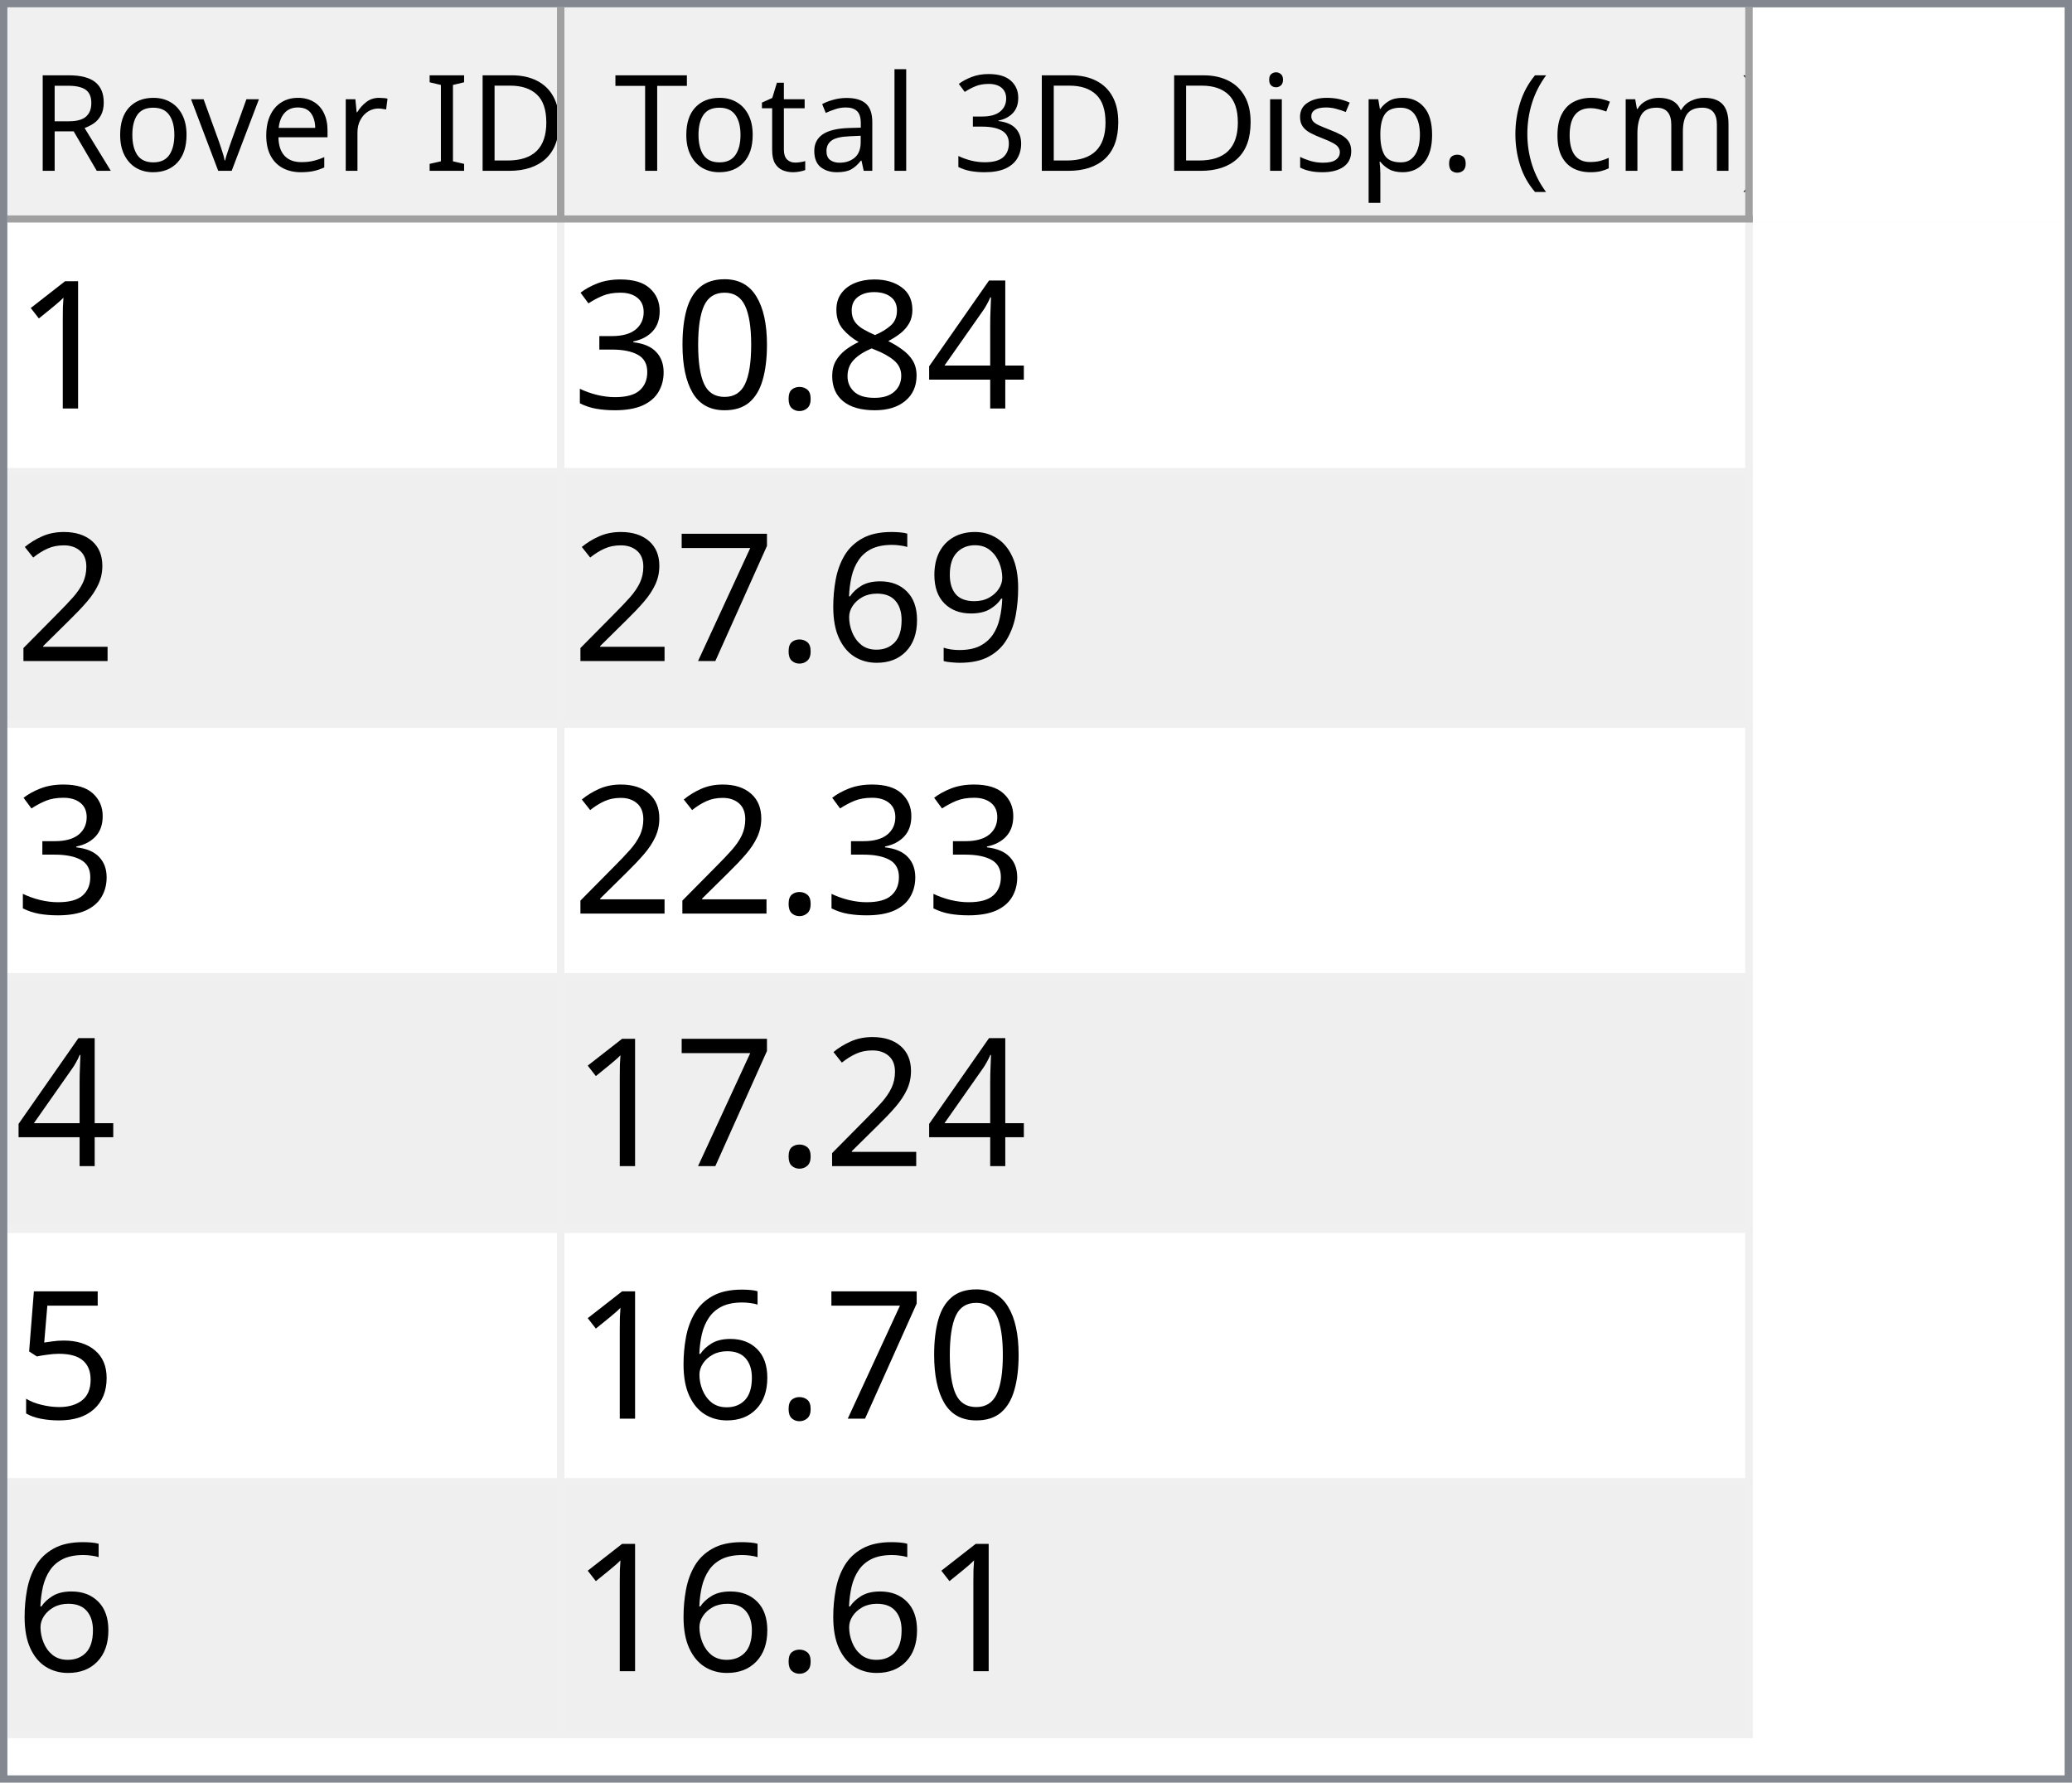
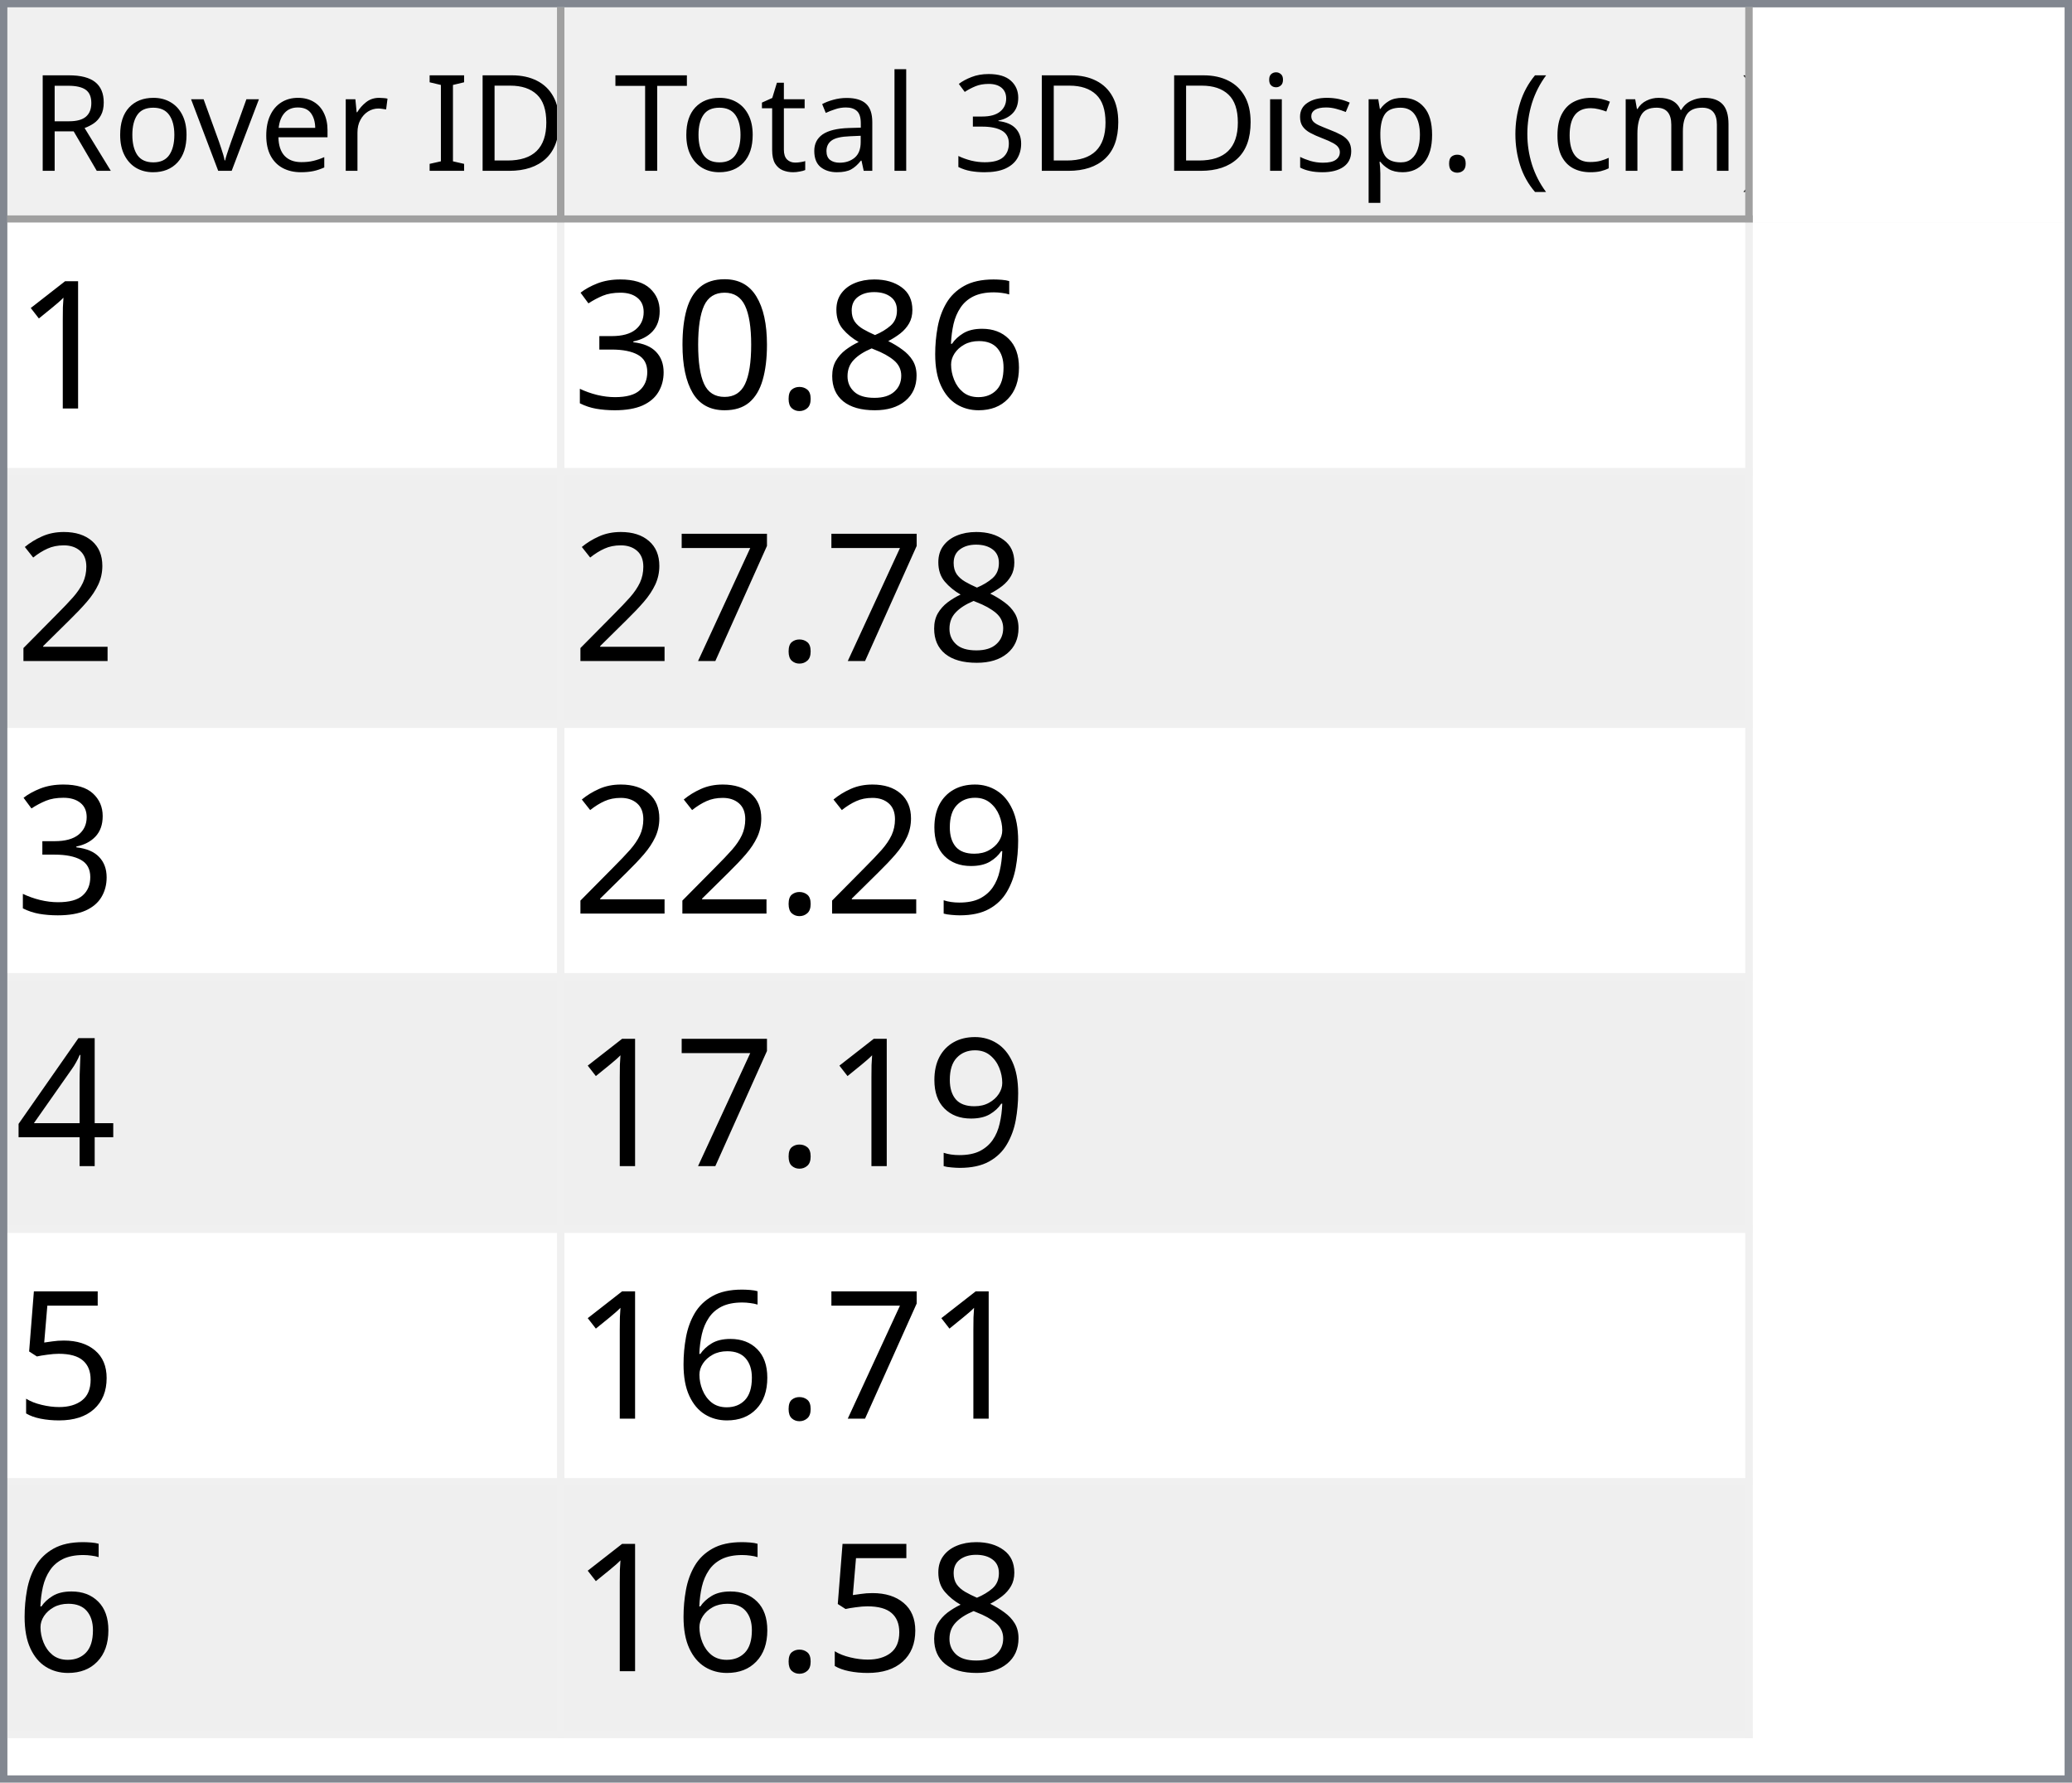
<svg xmlns="http://www.w3.org/2000/svg" style="fill-opacity:1; color-rendering:auto; color-interpolation:auto; text-rendering:auto; stroke:black; stroke-linecap:square; stroke-miterlimit:10; shape-rendering:auto; stroke-opacity:1; fill:black; stroke-dasharray:none; font-weight:normal; stroke-width:1; font-family:'Dialog'; font-style:normal; stroke-linejoin:miter; font-size:12px; stroke-dashoffset:0; image-rendering:auto;" width="279" height="240">
  <defs id="genericDefs" />
  <g>
    <defs id="defs1">
      <clipPath clipPathUnits="userSpaceOnUse" id="clipPath1">
        <path d="M0 0 L279 0 L279 240 L0 240 L0 0 Z" />
      </clipPath>
      <clipPath clipPathUnits="userSpaceOnUse" id="clipPath2">
        <path d="M0 0 L0 240 L279 240 L279 0 Z" />
      </clipPath>
      <clipPath clipPathUnits="userSpaceOnUse" id="clipPath3">
        <path d="M0 0 L0 29 L277 29 L277 0 Z" />
      </clipPath>
      <clipPath clipPathUnits="userSpaceOnUse" id="clipPath4">
        <path d="M0 0 L0 29 L75 29 L75 0 Z" />
      </clipPath>
      <clipPath clipPathUnits="userSpaceOnUse" id="clipPath5">
        <path d="M1 1 L1 28 L74 28 L74 1 Z" />
      </clipPath>
      <clipPath clipPathUnits="userSpaceOnUse" id="clipPath6">
        <path d="M0 0 L0 27 L73 27 L73 0 Z" />
      </clipPath>
      <clipPath clipPathUnits="userSpaceOnUse" id="clipPath7">
        <path d="M-0.5 -0.5 L-0.5 28.5 L74.5 28.5 L74.5 -0.5 Z" />
      </clipPath>
      <clipPath clipPathUnits="userSpaceOnUse" id="clipPath8">
        <path d="M0 0 L0 29 L160 29 L160 0 Z" />
      </clipPath>
      <clipPath clipPathUnits="userSpaceOnUse" id="clipPath9">
        <path d="M1 1 L1 28 L159 28 L159 1 Z" />
      </clipPath>
      <clipPath clipPathUnits="userSpaceOnUse" id="clipPath10">
        <path d="M0 0 L0 27 L158 27 L158 0 Z" />
      </clipPath>
      <clipPath clipPathUnits="userSpaceOnUse" id="clipPath11">
        <path d="M-0.5 -0.5 L-0.5 28.5 L159.5 28.5 L159.5 -0.5 Z" />
      </clipPath>
      <clipPath clipPathUnits="userSpaceOnUse" id="clipPath12">
        <path d="M0 0 L0 209 L277 209 L277 0 Z" />
      </clipPath>
      <clipPath clipPathUnits="userSpaceOnUse" id="clipPath13">
        <path d="M0 0 L0 204 L235 204 L235 0 Z" />
      </clipPath>
      <clipPath clipPathUnits="userSpaceOnUse" id="clipPath14">
        <path d="M-0.5 -0.5 L-0.5 203.5 L234.5 203.5 L234.5 -0.5 Z" />
      </clipPath>
      <clipPath clipPathUnits="userSpaceOnUse" id="clipPath15">
        <path d="M0 0 L0 33 L74 33 L74 0 Z" />
      </clipPath>
      <clipPath clipPathUnits="userSpaceOnUse" id="clipPath16">
        <path d="M0 0 L0 33 L159 33 L159 0 Z" />
      </clipPath>
      <font horiz-adv-x="64.551" id="font1">
        <font-face ascent="107.91" descent="25.098" units-per-em="100" style="font-style:normal; font-family:Segoe UI; font-weight:normal;" />
        <missing-glyph horiz-adv-x="64.551" d="M8.109 0 L8.109 68.266 L56.453 68.266 L56.453 0 L8.109 0 ZM15.328 7.234 L49.219 7.234 L49.219 61.031 L15.328 61.031 L15.328 7.234 Z" />
        <glyph unicode="D" horiz-adv-x="70.117" d="M9.188 0 L9.188 70.016 L28.516 70.016 Q65.531 70.016 65.531 35.891 Q65.531 19.672 55.25 9.836 Q44.969 0 27.734 0 L9.188 0 ZM17.391 62.594 L17.391 7.422 L27.828 7.422 Q41.609 7.422 49.273 14.797 Q56.938 22.172 56.938 35.688 Q56.938 62.594 28.328 62.594 L17.391 62.594 Z" />
        <glyph unicode="I" horiz-adv-x="26.611" d="M17.391 0 L9.188 0 L9.188 70.016 L17.391 70.016 L17.391 0 Z" />
        <glyph unicode=" " horiz-adv-x="27.393" d="" />
        <glyph unicode="r" horiz-adv-x="34.766" d="M34.188 41.891 Q32.078 43.5 28.125 43.5 Q23 43.5 19.555 38.672 Q16.109 33.844 16.109 25.484 L16.109 0 L8.109 0 L8.109 50 L16.109 50 L16.109 39.703 L16.312 39.703 Q18.016 44.969 21.531 47.922 Q25.047 50.875 29.391 50.875 Q32.516 50.875 34.188 50.203 L34.188 41.891 Z" />
        <glyph unicode="e" horiz-adv-x="52.295" d="M48.297 23 L12.984 23 Q13.188 14.656 17.484 10.109 Q21.781 5.562 29.297 5.562 Q37.75 5.562 44.828 11.141 L44.828 3.609 Q38.234 -1.172 27.391 -1.172 Q16.797 -1.172 10.742 5.641 Q4.688 12.453 4.688 24.812 Q4.688 36.469 11.305 43.82 Q17.922 51.172 27.734 51.172 Q37.547 51.172 42.922 44.828 Q48.297 38.484 48.297 27.203 L48.297 23 ZM40.094 29.781 Q40.047 36.719 36.75 40.578 Q33.453 44.438 27.594 44.438 Q21.922 44.438 17.969 40.383 Q14.016 36.328 13.094 29.781 L40.094 29.781 Z" />
        <glyph unicode="v" horiz-adv-x="47.9" d="M47.406 50 L27.484 0 L19.625 0 L0.688 50 L9.469 50 L22.172 13.672 Q23.578 9.672 23.922 6.688 L24.125 6.688 Q24.609 10.453 25.688 13.484 L38.969 50 L47.406 50 Z" />
        <glyph unicode="o" horiz-adv-x="58.594" d="M29 -1.172 Q17.922 -1.172 11.305 5.836 Q4.688 12.844 4.688 24.422 Q4.688 37.016 11.57 44.094 Q18.453 51.172 30.172 51.172 Q41.359 51.172 47.633 44.289 Q53.906 37.406 53.906 25.203 Q53.906 13.234 47.141 6.031 Q40.375 -1.172 29 -1.172 ZM29.594 44.438 Q21.875 44.438 17.383 39.188 Q12.891 33.938 12.891 24.703 Q12.891 15.828 17.43 10.695 Q21.969 5.562 29.594 5.562 Q37.359 5.562 41.531 10.594 Q45.703 15.625 45.703 24.906 Q45.703 34.281 41.531 39.359 Q37.359 44.438 29.594 44.438 Z" />
        <glyph unicode="R" horiz-adv-x="59.814" d="M59.375 0 L49.609 0 L37.891 19.625 Q36.281 22.359 34.766 24.289 Q33.25 26.219 31.664 27.438 Q30.078 28.656 28.25 29.219 Q26.422 29.781 24.125 29.781 L17.391 29.781 L17.391 0 L9.188 0 L9.188 70.016 L30.078 70.016 Q34.672 70.016 38.555 68.867 Q42.438 67.719 45.289 65.375 Q48.141 63.031 49.758 59.547 Q51.375 56.062 51.375 51.375 Q51.375 47.703 50.273 44.656 Q49.172 41.609 47.148 39.211 Q45.125 36.812 42.266 35.133 Q39.406 33.453 35.844 32.516 L35.844 32.328 Q37.594 31.547 38.891 30.547 Q40.188 29.547 41.359 28.18 Q42.531 26.812 43.68 25.078 Q44.828 23.344 46.234 21.047 L59.375 0 ZM17.391 62.594 L17.391 37.203 L28.516 37.203 Q31.594 37.203 34.203 38.133 Q36.812 39.062 38.719 40.797 Q40.625 42.531 41.703 45.047 Q42.781 47.562 42.781 50.688 Q42.781 56.297 39.141 59.445 Q35.5 62.594 28.609 62.594 L17.391 62.594 Z" />
        <glyph unicode=")" horiz-adv-x="30.176" d="M8.297 -15.922 L1.172 -15.922 Q16.406 2.344 16.406 26.812 Q16.406 51.469 1.078 70.016 L8.297 70.016 Q23.531 52.156 23.531 26.703 Q23.531 1.375 8.297 -15.922 Z" />
        <glyph unicode="m" horiz-adv-x="86.133" d="M79.109 0 L71.094 0 L71.094 28.719 Q71.094 37.016 68.531 40.727 Q65.969 44.438 59.906 44.438 Q54.781 44.438 51.195 39.75 Q47.609 35.062 47.609 28.516 L47.609 0 L39.594 0 L39.594 29.688 Q39.594 44.438 28.219 44.438 Q22.953 44.438 19.531 40.016 Q16.109 35.594 16.109 28.516 L16.109 0 L8.109 0 L8.109 50 L16.109 50 L16.109 42.094 L16.312 42.094 Q21.625 51.172 31.844 51.172 Q36.969 51.172 40.773 48.312 Q44.578 45.453 46 40.828 Q51.562 51.172 62.594 51.172 Q79.109 51.172 79.109 30.812 L79.109 0 Z" />
        <glyph unicode="c" horiz-adv-x="46.191" d="M42.188 2.297 Q36.422 -1.172 28.516 -1.172 Q17.828 -1.172 11.258 5.789 Q4.688 12.75 4.688 23.828 Q4.688 36.188 11.766 43.68 Q18.844 51.172 30.672 51.172 Q37.25 51.172 42.281 48.734 L42.281 40.531 Q36.719 44.438 30.375 44.438 Q22.703 44.438 17.797 38.945 Q12.891 33.453 12.891 24.516 Q12.891 15.719 17.508 10.641 Q22.125 5.562 29.891 5.562 Q36.422 5.562 42.188 9.906 L42.188 2.297 Z" />
        <glyph unicode="(" horiz-adv-x="30.176" d="M29.109 -15.922 L21.969 -15.922 Q6.844 1.375 6.844 26.703 Q6.844 52.156 21.969 70.016 L29.203 70.016 Q13.875 51.469 13.875 26.812 Q13.875 2.344 29.109 -15.922 Z" />
        <glyph unicode="." horiz-adv-x="21.68" d="M10.891 -1.078 Q8.641 -1.078 7.055 0.539 Q5.469 2.156 5.469 4.391 Q5.469 6.641 7.055 8.273 Q8.641 9.906 10.891 9.906 Q13.188 9.906 14.797 8.273 Q16.406 6.641 16.406 4.391 Q16.406 2.156 14.797 0.539 Q13.188 -1.078 10.891 -1.078 Z" />
        <glyph unicode="p" horiz-adv-x="58.789" d="M16.312 7.234 L16.109 7.234 L16.109 -23 L8.109 -23 L8.109 50 L16.109 50 L16.109 41.219 L16.312 41.219 Q22.219 51.172 33.594 51.172 Q43.266 51.172 48.688 44.461 Q54.109 37.75 54.109 26.469 Q54.109 13.922 48 6.375 Q41.891 -1.172 31.297 -1.172 Q21.578 -1.172 16.312 7.234 ZM16.109 27.391 L16.109 20.406 Q16.109 14.203 20.141 9.883 Q24.172 5.562 30.375 5.562 Q37.641 5.562 41.773 11.133 Q45.906 16.703 45.906 26.609 Q45.906 34.969 42.047 39.703 Q38.188 44.438 31.594 44.438 Q24.609 44.438 20.359 39.578 Q16.109 34.719 16.109 27.391 Z" />
        <glyph unicode="s" horiz-adv-x="42.432" d="M5.078 1.812 L5.078 10.406 Q11.625 5.562 19.484 5.562 Q30.031 5.562 30.031 12.594 Q30.031 14.594 29.125 15.992 Q28.219 17.391 26.68 18.461 Q25.141 19.531 23.07 20.383 Q21 21.234 18.609 22.172 Q15.281 23.484 12.766 24.828 Q10.25 26.172 8.57 27.859 Q6.891 29.547 6.031 31.695 Q5.172 33.844 5.172 36.719 Q5.172 40.234 6.789 42.945 Q8.406 45.656 11.086 47.484 Q13.766 49.312 17.211 50.242 Q20.656 51.172 24.312 51.172 Q30.812 51.172 35.938 48.922 L35.938 40.828 Q30.422 44.438 23.25 44.438 Q21 44.438 19.195 43.922 Q17.391 43.406 16.094 42.477 Q14.797 41.547 14.086 40.258 Q13.375 38.969 13.375 37.406 Q13.375 35.453 14.086 34.133 Q14.797 32.812 16.164 31.789 Q17.531 30.766 19.484 29.938 Q21.438 29.109 23.922 28.125 Q27.25 26.859 29.883 25.516 Q32.516 24.172 34.375 22.484 Q36.234 20.797 37.234 18.602 Q38.234 16.406 38.234 13.375 Q38.234 9.672 36.602 6.938 Q34.969 4.203 32.234 2.398 Q29.5 0.594 25.93 -0.289 Q22.359 -1.172 18.453 -1.172 Q10.75 -1.172 5.078 1.812 Z" />
        <glyph unicode="i" horiz-adv-x="24.219" d="M12.203 62.703 Q10.062 62.703 8.547 64.164 Q7.031 65.625 7.031 67.875 Q7.031 70.125 8.547 71.609 Q10.062 73.094 12.203 73.094 Q14.406 73.094 15.945 71.609 Q17.484 70.125 17.484 67.875 Q17.484 65.719 15.945 64.211 Q14.406 62.703 12.203 62.703 ZM16.109 0 L8.109 0 L8.109 50 L16.109 50 L16.109 0 Z" />
        <glyph unicode="3" horiz-adv-x="53.906" d="M46.531 19.828 Q46.531 15.094 44.75 11.211 Q42.969 7.328 39.719 4.57 Q36.469 1.812 31.93 0.297 Q27.391 -1.219 21.922 -1.219 Q11.922 -1.219 6 2.594 L6 11.188 Q13.094 5.609 22.219 5.609 Q25.875 5.609 28.828 6.539 Q31.781 7.469 33.906 9.227 Q36.031 10.984 37.18 13.477 Q38.328 15.969 38.328 19.094 Q38.328 32.812 18.797 32.812 L12.984 32.812 L12.984 39.594 L18.5 39.594 Q35.797 39.594 35.797 52.484 Q35.797 64.406 22.609 64.406 Q15.188 64.406 8.688 59.422 L8.688 67.188 Q15.375 71.188 24.609 71.188 Q29 71.188 32.57 69.969 Q36.141 68.75 38.68 66.555 Q41.219 64.359 42.609 61.281 Q44 58.203 44 54.5 Q44 40.672 30.031 36.719 L30.031 36.531 Q33.594 36.141 36.625 34.797 Q39.656 33.453 41.852 31.305 Q44.047 29.156 45.289 26.25 Q46.531 23.344 46.531 19.828 Z" />
        <glyph unicode="l" horiz-adv-x="24.219" d="M16.109 0 L8.109 0 L8.109 74.031 L16.109 74.031 L16.109 0 Z" />
        <glyph unicode="a" horiz-adv-x="50.879" d="M43.891 0 L35.891 0 L35.891 7.812 L35.688 7.812 Q30.469 -1.172 20.312 -1.172 Q12.844 -1.172 8.617 2.781 Q4.391 6.734 4.391 13.281 Q4.391 27.297 20.906 29.594 L35.891 31.688 Q35.891 44.438 25.594 44.438 Q16.547 44.438 9.281 38.281 L9.281 46.484 Q16.656 51.172 26.266 51.172 Q43.891 51.172 43.891 32.516 L43.891 0 ZM35.891 25.297 L23.828 23.641 Q18.266 22.859 15.43 20.875 Q12.594 18.891 12.594 13.875 Q12.594 10.203 15.211 7.883 Q17.828 5.562 22.172 5.562 Q28.125 5.562 32.008 9.742 Q35.891 13.922 35.891 20.312 L35.891 25.297 Z" />
        <glyph unicode="t" horiz-adv-x="33.887" d="M31.297 0.484 Q28.469 -1.078 23.828 -1.078 Q10.688 -1.078 10.688 13.578 L10.688 43.172 L2.094 43.172 L2.094 50 L10.688 50 L10.688 62.203 L18.703 64.797 L18.703 50 L31.297 50 L31.297 43.172 L18.703 43.172 L18.703 14.984 Q18.703 9.969 20.414 7.82 Q22.125 5.672 26.078 5.672 Q29.109 5.672 31.297 7.328 L31.297 0.484 Z" />
        <glyph unicode="T" horiz-adv-x="52.393" d="M50.594 62.594 L30.375 62.594 L30.375 0 L22.172 0 L22.172 62.594 L2 62.594 L2 70.016 L50.594 70.016 L50.594 62.594 Z" />
      </font>
      <font horiz-adv-x="75.0" id="font2">
        <font-face ascent="100.537" descent="21.973" units-per-em="100" style="font-style:normal; font-family:sans-serif; font-weight:normal;" />
        <missing-glyph horiz-adv-x="75.0" d="M12.5 0 L12.5 62.5 L62.5 62.5 L62.5 0 L12.5 0 ZM14.062 1.562 L60.938 1.562 L60.938 60.938 L14.062 60.938 L14.062 1.562 Z" />
        <glyph unicode="1" horiz-adv-x="55.615" d="M37.25 0 L28.469 0 L28.469 56 Q25.297 52.984 20.141 49.953 Q14.984 46.922 10.891 45.406 L10.891 53.906 Q18.266 57.375 23.781 62.305 Q29.297 67.234 31.594 71.875 L37.25 71.875 L37.25 0 Z" />
-         <glyph unicode="4" horiz-adv-x="55.615" d="M32.328 0 L32.328 17.141 L1.266 17.141 L1.266 25.203 L33.938 71.578 L41.109 71.578 L41.109 25.203 L50.781 25.203 L50.781 17.141 L41.109 17.141 L41.109 0 L32.328 0 ZM32.328 25.203 L32.328 57.469 L9.906 25.203 L32.328 25.203 Z" />
+         <glyph unicode="6" horiz-adv-x="55.615" d="M49.75 54.047 L41.016 53.375 Q39.844 58.547 37.703 60.891 Q34.125 64.656 28.906 64.656 Q24.703 64.656 21.531 62.312 Q17.391 59.281 14.992 53.469 Q12.594 47.656 12.5 36.922 Q15.672 41.75 20.266 44.094 Q24.859 46.438 29.891 46.438 Q38.672 46.438 44.852 39.969 Q51.031 33.5 51.031 23.25 Q51.031 16.5 48.125 10.719 Q45.219 4.938 40.141 1.859 Q35.062 -1.219 28.609 -1.219 Q17.625 -1.219 10.695 6.859 Q3.766 14.938 3.766 33.5 Q3.766 54.25 11.422 63.672 Q18.109 71.875 29.438 71.875 Q37.891 71.875 43.289 67.141 Q48.688 62.406 49.75 54.047 ZM13.875 23.188 Q13.875 18.656 15.797 14.508 Q17.719 10.359 21.188 8.18 Q24.656 6 28.469 6 Q34.031 6 38.039 10.492 Q42.047 14.984 42.047 22.703 Q42.047 30.125 38.086 34.398 Q34.125 38.672 28.125 38.672 Q22.172 38.672 18.023 34.398 Q13.875 30.125 13.875 23.188 Z" />
        <glyph unicode="8" horiz-adv-x="55.615" d="M17.672 38.812 Q12.203 40.828 9.57 44.539 Q6.938 48.25 6.938 53.422 Q6.938 61.234 12.555 66.555 Q18.172 71.875 27.484 71.875 Q36.859 71.875 42.578 66.43 Q48.297 60.984 48.297 53.172 Q48.297 48.188 45.68 44.508 Q43.062 40.828 37.75 38.812 Q44.344 36.672 47.781 31.883 Q51.219 27.094 51.219 20.453 Q51.219 11.281 44.727 5.031 Q38.234 -1.219 27.641 -1.219 Q17.047 -1.219 10.547 5.055 Q4.047 11.328 4.047 20.703 Q4.047 27.688 7.594 32.398 Q11.141 37.109 17.672 38.812 ZM15.922 53.719 Q15.922 48.641 19.195 45.414 Q22.469 42.188 27.688 42.188 Q32.766 42.188 36.016 45.383 Q39.266 48.578 39.266 53.219 Q39.266 58.062 35.914 61.359 Q32.562 64.656 27.594 64.656 Q22.562 64.656 19.242 61.43 Q15.922 58.203 15.922 53.719 ZM13.094 20.656 Q13.094 16.891 14.875 13.375 Q16.656 9.859 20.172 7.93 Q23.688 6 27.734 6 Q34.031 6 38.133 10.055 Q42.234 14.109 42.234 20.359 Q42.234 26.703 38.016 30.859 Q33.797 35.016 27.438 35.016 Q21.234 35.016 17.164 30.914 Q13.094 26.812 13.094 20.656 Z" />
        <glyph unicode="." horiz-adv-x="27.783" d="M9.078 0 L9.078 10.016 L19.094 10.016 L19.094 0 L9.078 0 Z" />
        <glyph unicode="0" horiz-adv-x="55.615" d="M4.156 35.297 Q4.156 48 6.766 55.742 Q9.375 63.484 14.523 67.68 Q19.672 71.875 27.484 71.875 Q33.25 71.875 37.594 69.555 Q41.938 67.234 44.773 62.867 Q47.609 58.5 49.219 52.227 Q50.828 45.953 50.828 35.297 Q50.828 22.703 48.242 14.969 Q45.656 7.234 40.508 3.008 Q35.359 -1.219 27.484 -1.219 Q17.141 -1.219 11.234 6.203 Q4.156 15.141 4.156 35.297 ZM13.188 35.297 Q13.188 17.672 17.312 11.836 Q21.438 6 27.484 6 Q33.547 6 37.672 11.859 Q41.797 17.719 41.797 35.297 Q41.797 52.984 37.672 58.789 Q33.547 64.594 27.391 64.594 Q21.344 64.594 17.719 59.469 Q13.188 52.938 13.188 35.297 Z" />
        <glyph unicode="3" horiz-adv-x="55.615" d="M4.203 18.891 L12.984 20.062 Q14.5 12.594 18.141 9.297 Q21.781 6 27 6 Q33.203 6 37.477 10.297 Q41.75 14.594 41.75 20.953 Q41.75 27 37.797 30.93 Q33.844 34.859 27.734 34.859 Q25.25 34.859 21.531 33.891 L22.516 41.609 Q23.391 41.5 23.922 41.5 Q29.547 41.5 34.039 44.43 Q38.531 47.359 38.531 53.469 Q38.531 58.297 35.258 61.477 Q31.984 64.656 26.812 64.656 Q21.688 64.656 18.266 61.43 Q14.844 58.203 13.875 51.766 L5.078 53.328 Q6.688 62.156 12.398 67.016 Q18.109 71.875 26.609 71.875 Q32.469 71.875 37.398 69.359 Q42.328 66.844 44.945 62.5 Q47.562 58.156 47.562 53.266 Q47.562 48.641 45.07 44.828 Q42.578 41.016 37.703 38.766 Q44.047 37.312 47.562 32.695 Q51.078 28.078 51.078 21.141 Q51.078 11.766 44.242 5.25 Q37.406 -1.266 26.953 -1.266 Q17.531 -1.266 11.305 4.352 Q5.078 9.969 4.203 18.891 Z" />
        <glyph unicode="2" horiz-adv-x="55.615" d="M50.344 8.453 L50.344 0 L3.031 0 Q2.938 3.172 4.047 6.109 Q5.859 10.938 9.836 15.625 Q13.812 20.312 21.344 26.469 Q33.016 36.031 37.117 41.625 Q41.219 47.219 41.219 52.203 Q41.219 57.422 37.477 61.008 Q33.734 64.594 27.734 64.594 Q21.391 64.594 17.578 60.789 Q13.766 56.984 13.719 50.25 L4.688 51.172 Q5.609 61.281 11.664 66.578 Q17.719 71.875 27.938 71.875 Q38.234 71.875 44.242 66.164 Q50.25 60.453 50.25 52 Q50.25 47.703 48.492 43.555 Q46.734 39.406 42.656 34.812 Q38.578 30.219 29.109 22.219 Q21.188 15.578 18.945 13.211 Q16.703 10.844 15.234 8.453 L50.344 8.453 Z" />
+         <glyph unicode="7" horiz-adv-x="55.615" d="M4.734 62.203 L4.734 70.656 L51.078 70.656 L51.078 63.812 Q44.234 56.547 37.523 44.484 Q30.812 32.422 27.156 19.672 Q24.516 10.688 23.781 0 L14.75 0 Q14.891 8.453 18.062 20.414 Q21.234 32.375 27.172 43.484 Q33.109 54.594 39.797 62.203 L4.734 62.203 Z" />
        <glyph unicode="9" horiz-adv-x="55.615" d="M5.469 16.547 L13.922 17.328 Q14.984 11.375 18.016 8.688 Q21.047 6 25.781 6 Q29.828 6 32.883 7.859 Q35.938 9.719 37.891 12.82 Q39.844 15.922 41.164 21.195 Q42.484 26.469 42.484 31.938 Q42.484 32.516 42.438 33.688 Q39.797 29.5 35.234 26.883 Q30.672 24.266 25.344 24.266 Q16.453 24.266 10.305 30.711 Q4.156 37.156 4.156 47.703 Q4.156 58.594 10.578 65.234 Q17 71.875 26.656 71.875 Q33.641 71.875 39.43 68.117 Q45.219 64.359 48.219 57.398 Q51.219 50.438 51.219 37.25 Q51.219 23.531 48.242 15.406 Q45.266 7.281 39.383 3.031 Q33.5 -1.219 25.594 -1.219 Q17.188 -1.219 11.867 3.445 Q6.547 8.109 5.469 16.547 ZM41.453 48.141 Q41.453 55.719 37.43 60.156 Q33.406 64.594 27.734 64.594 Q21.875 64.594 17.531 59.812 Q13.188 55.031 13.188 47.406 Q13.188 40.578 17.312 36.305 Q21.438 32.031 27.484 32.031 Q33.594 32.031 37.523 36.305 Q41.453 40.578 41.453 48.141 Z" />
-         <glyph unicode="6" horiz-adv-x="55.615" d="M49.75 54.047 L41.016 53.375 Q39.844 58.547 37.703 60.891 Q34.125 64.656 28.906 64.656 Q24.703 64.656 21.531 62.312 Q17.391 59.281 14.992 53.469 Q12.594 47.656 12.5 36.922 Q15.672 41.75 20.266 44.094 Q24.859 46.438 29.891 46.438 Q38.672 46.438 44.852 39.969 Q51.031 33.5 51.031 23.25 Q51.031 16.5 48.125 10.719 Q45.219 4.938 40.141 1.859 Q35.062 -1.219 28.609 -1.219 Q17.625 -1.219 10.695 6.859 Q3.766 14.938 3.766 33.5 Q3.766 54.25 11.422 63.672 Q18.109 71.875 29.438 71.875 Q37.891 71.875 43.289 67.141 Q48.688 62.406 49.75 54.047 ZM13.875 23.188 Q13.875 18.656 15.797 14.508 Q17.719 10.359 21.188 8.18 Q24.656 6 28.469 6 Q34.031 6 38.039 10.492 Q42.047 14.984 42.047 22.703 Q42.047 30.125 38.086 34.398 Q34.125 38.672 28.125 38.672 Q22.172 38.672 18.023 34.398 Q13.875 30.125 13.875 23.188 Z" />
-         <glyph unicode="7" horiz-adv-x="55.615" d="M4.734 62.203 L4.734 70.656 L51.078 70.656 L51.078 63.812 Q44.234 56.547 37.523 44.484 Q30.812 32.422 27.156 19.672 Q24.516 10.688 23.781 0 L14.75 0 Q14.891 8.453 18.062 20.414 Q21.234 32.375 27.172 43.484 Q33.109 54.594 39.797 62.203 L4.734 62.203 Z" />
+         <glyph unicode="4" horiz-adv-x="55.615" d="M32.328 0 L32.328 17.141 L1.266 17.141 L1.266 25.203 L33.938 71.578 L41.109 71.578 L41.109 25.203 L50.781 25.203 L50.781 17.141 L41.109 17.141 L41.109 0 L32.328 0 ZM32.328 25.203 L32.328 57.469 L9.906 25.203 L32.328 25.203 Z" />
        <glyph unicode="5" horiz-adv-x="55.615" d="M4.156 18.75 L13.375 19.531 Q14.406 12.797 18.141 9.398 Q21.875 6 27.156 6 Q33.5 6 37.891 10.789 Q42.281 15.578 42.281 23.484 Q42.281 31 38.062 35.352 Q33.844 39.703 27 39.703 Q22.75 39.703 19.336 37.773 Q15.922 35.844 13.969 32.766 L5.719 33.844 L12.641 70.609 L48.25 70.609 L48.25 62.203 L19.672 62.203 L15.828 42.969 Q22.266 47.469 29.344 47.469 Q38.719 47.469 45.164 40.969 Q51.609 34.469 51.609 24.266 Q51.609 14.547 45.953 7.469 Q39.062 -1.219 27.156 -1.219 Q17.391 -1.219 11.211 4.25 Q5.031 9.719 4.156 18.75 Z" />
      </font>
    </defs>
    <g style="fill:white; stroke:white;">
      <rect x="0" y="0" width="279" style="clip-path:url(#clipPath1); stroke:none;" height="240" />
    </g>
    <g style="fill:white; text-rendering:optimizeSpeed; color-rendering:optimizeSpeed; image-rendering:optimizeSpeed; shape-rendering:crispEdges; stroke:white; color-interpolation:sRGB;">
      <rect x="0" width="279" height="240" y="0" style="stroke:none;" />
      <path style="stroke:none;" d="M0 240 L279 240 L279 0 L0 0 Z" />
    </g>
    <g style="fill:rgb(240,240,240); font-size:18px; font-family:'Segoe UI'; stroke:rgb(240,240,240);">
      <rect x="0" y="0" width="279" style="clip-path:url(#clipPath2); stroke:none;" height="240" />
    </g>
    <g style="fill:rgb(130,135,144); font-size:18px; font-family:'Segoe UI'; stroke:rgb(130,135,144);">
      <path d="M0 0 L279 0 L279 240 L0 240 L0 0 ZM1 1 L278 1 L278 239 L1 239 L1 1 Z" style="fill-rule:evenodd; clip-path:url(#clipPath2); stroke:none;" />
    </g>
    <g style="fill:white; font-size:18px; font-family:'Segoe UI'; stroke:white;" transform="translate(1,1)">
      <rect x="0" y="0" width="277" style="clip-path:url(#clipPath3); stroke:none;" height="29" />
    </g>
    <g style="fill:rgb(240,240,240); font-size:18px; font-family:'Segoe UI'; stroke:rgb(240,240,240);" transform="translate(1,1)">
      <rect x="0" y="0" width="75" style="clip-path:url(#clipPath4); stroke:none;" height="29" />
    </g>
    <g style="font-family:'Segoe UI'; font-size:18px;" transform="translate(2,2)">
      <text x="2" xml:space="preserve" y="21" style="clip-path:url(#clipPath6); stroke:none;">Rover ID</text>
    </g>
    <g transform="translate(1.5,1.5)" style="fill:rgb(160,160,160); font-size:18px; font-family:'Segoe UI'; stroke:rgb(160,160,160); stroke-linejoin:bevel;">
      <line x1="74" x2="74" y1="0" style="fill:none; clip-path:url(#clipPath7);" y2="28" />
    </g>
    <g transform="matrix(1,0,0,1,1,1) translate(0.5,0.5)" style="fill:rgb(160,160,160); font-size:18px; font-family:'Segoe UI'; stroke:rgb(160,160,160); stroke-linejoin:bevel;">
      <line x1="0" x2="74" y1="28" style="fill:none; clip-path:url(#clipPath7);" y2="28" />
    </g>
    <g style="fill:rgb(240,240,240); font-size:18px; font-family:'Segoe UI'; stroke:rgb(240,240,240);" transform="translate(76,1)">
      <rect x="0" y="0" width="160" style="clip-path:url(#clipPath8); stroke:none;" height="29" />
    </g>
    <g style="font-family:'Segoe UI'; font-size:18px;" transform="translate(77,2)">
      <text x="1" xml:space="preserve" y="21" style="clip-path:url(#clipPath10); stroke:none;"> Total 3D Disp. (cm)</text>
    </g>
    <g transform="translate(76.5,1.5)" style="fill:rgb(160,160,160); font-size:18px; font-family:'Segoe UI'; stroke:rgb(160,160,160); stroke-linejoin:bevel;">
      <line x1="159" x2="159" y1="0" style="fill:none; clip-path:url(#clipPath11);" y2="28" />
    </g>
    <g transform="matrix(1,0,0,1,76,1) translate(0.5,0.5)" style="fill:rgb(160,160,160); font-size:18px; font-family:'Segoe UI'; stroke:rgb(160,160,160); stroke-linejoin:bevel;">
      <line x1="0" x2="159" y1="28" style="fill:none; clip-path:url(#clipPath11);" y2="28" />
    </g>
    <g style="fill:white; font-size:18px; font-family:'Segoe UI'; stroke:white;" transform="translate(1,30)">
      <rect x="0" y="0" width="277" style="clip-path:url(#clipPath12); stroke:none;" height="209" />
    </g>
    <g style="fill:rgb(240,240,240); font-size:24px; font-family:sans-serif; stroke:rgb(240,240,240);" transform="translate(1,30)">
      <rect x="0" y="0" width="235" style="clip-path:url(#clipPath13); stroke:none;" height="204" />
      <line transform="translate(0.5,0.5)" x1="0" x2="234" y1="33" style="clip-path:url(#clipPath14); fill:none; stroke-linejoin:bevel;" y2="33" />
    </g>
    <g transform="matrix(1,0,0,1,1,30) translate(0.5,0.5)" style="fill:rgb(240,240,240); font-size:24px; font-family:sans-serif; stroke:rgb(240,240,240); stroke-linejoin:bevel;">
      <line x1="0" x2="234" y1="67" style="fill:none; clip-path:url(#clipPath14);" y2="67" />
    </g>
    <g transform="matrix(1,0,0,1,1,30) translate(0.5,0.5)" style="fill:rgb(240,240,240); font-size:24px; font-family:sans-serif; stroke:rgb(240,240,240); stroke-linejoin:bevel;">
      <line x1="0" x2="234" y1="101" style="fill:none; clip-path:url(#clipPath14);" y2="101" />
    </g>
    <g transform="matrix(1,0,0,1,1,30) translate(0.5,0.5)" style="fill:rgb(240,240,240); font-size:24px; font-family:sans-serif; stroke:rgb(240,240,240); stroke-linejoin:bevel;">
      <line x1="0" x2="234" y1="135" style="fill:none; clip-path:url(#clipPath14);" y2="135" />
    </g>
    <g transform="matrix(1,0,0,1,1,30) translate(0.5,0.5)" style="fill:rgb(240,240,240); font-size:24px; font-family:sans-serif; stroke:rgb(240,240,240); stroke-linejoin:bevel;">
      <line x1="0" x2="234" y1="169" style="fill:none; clip-path:url(#clipPath14);" y2="169" />
    </g>
    <g transform="matrix(1,0,0,1,1,30) translate(0.5,0.5)" style="fill:rgb(240,240,240); font-size:24px; font-family:sans-serif; stroke:rgb(240,240,240); stroke-linejoin:bevel;">
      <line x1="0" x2="234" y1="203" style="fill:none; clip-path:url(#clipPath14);" y2="203" />
    </g>
    <g transform="matrix(1,0,0,1,1,30) translate(0.5,0.5)" style="fill:rgb(240,240,240); font-size:24px; font-family:sans-serif; stroke:rgb(240,240,240); stroke-linejoin:bevel;">
      <line x1="74" x2="74" y1="0" style="fill:none; clip-path:url(#clipPath14);" y2="203" />
    </g>
    <g transform="matrix(1,0,0,1,1,30) translate(0.5,0.5)" style="fill:rgb(240,240,240); font-size:24px; font-family:sans-serif; stroke:rgb(240,240,240); stroke-linejoin:bevel;">
      <line x1="234" x2="234" y1="0" style="fill:none; clip-path:url(#clipPath14);" y2="203" />
    </g>
    <g style="fill:white; font-size:24px; font-family:sans-serif; stroke:white;" transform="matrix(1,0,0,1,1,30)">
      <rect x="0" y="0" width="74" style="clip-path:url(#clipPath15); stroke:none;" height="33" />
      <text x="1" y="25" style="fill:black; clip-path:url(#clipPath15); stroke:none;" xml:space="preserve">1</text>
    </g>
    <g style="fill:white; font-size:24px; font-family:sans-serif; stroke:white;" transform="matrix(1,0,0,1,1,30) translate(75,0)">
      <rect x="0" y="0" width="159" style="clip-path:url(#clipPath16); stroke:none;" height="33" />
-       <text x="1" y="25" style="fill:black; clip-path:url(#clipPath16); stroke:none;" xml:space="preserve">30.84</text>
+       <text x="1" y="25" style="fill:black; clip-path:url(#clipPath16); stroke:none;" xml:space="preserve">30.86</text>
    </g>
    <g style="fill:rgb(239,239,239); font-size:24px; font-family:sans-serif; stroke:rgb(239,239,239);" transform="matrix(1,0,0,1,1,30) translate(0,34)">
      <rect x="0" y="0" width="74" style="clip-path:url(#clipPath15); stroke:none;" height="33" />
      <text x="1" y="25" style="fill:black; clip-path:url(#clipPath15); stroke:none;" xml:space="preserve">2</text>
    </g>
    <g style="fill:rgb(239,239,239); font-size:24px; font-family:sans-serif; stroke:rgb(239,239,239);" transform="matrix(1,0,0,1,1,30) translate(75,34)">
      <rect x="0" y="0" width="159" style="clip-path:url(#clipPath16); stroke:none;" height="33" />
-       <text x="1" y="25" style="fill:black; clip-path:url(#clipPath16); stroke:none;" xml:space="preserve">27.69</text>
+       <text x="1" y="25" style="fill:black; clip-path:url(#clipPath16); stroke:none;" xml:space="preserve">27.78</text>
    </g>
    <g style="fill:white; font-size:24px; font-family:sans-serif; stroke:white;" transform="matrix(1,0,0,1,1,30) translate(0,68)">
      <rect x="0" y="0" width="74" style="clip-path:url(#clipPath15); stroke:none;" height="33" />
      <text x="1" y="25" style="fill:black; clip-path:url(#clipPath15); stroke:none;" xml:space="preserve">3</text>
    </g>
    <g style="fill:white; font-size:24px; font-family:sans-serif; stroke:white;" transform="matrix(1,0,0,1,1,30) translate(75,68)">
      <rect x="0" y="0" width="159" style="clip-path:url(#clipPath16); stroke:none;" height="33" />
-       <text x="1" y="25" style="fill:black; clip-path:url(#clipPath16); stroke:none;" xml:space="preserve">22.33</text>
+       <text x="1" y="25" style="fill:black; clip-path:url(#clipPath16); stroke:none;" xml:space="preserve">22.29</text>
    </g>
    <g style="fill:rgb(239,239,239); font-size:24px; font-family:sans-serif; stroke:rgb(239,239,239);" transform="matrix(1,0,0,1,1,30) translate(0,102)">
      <rect x="0" y="0" width="74" style="clip-path:url(#clipPath15); stroke:none;" height="33" />
      <text x="1" y="25" style="fill:black; clip-path:url(#clipPath15); stroke:none;" xml:space="preserve">4</text>
    </g>
    <g style="fill:rgb(239,239,239); font-size:24px; font-family:sans-serif; stroke:rgb(239,239,239);" transform="matrix(1,0,0,1,1,30) translate(75,102)">
      <rect x="0" y="0" width="159" style="clip-path:url(#clipPath16); stroke:none;" height="33" />
-       <text x="1" y="25" style="fill:black; clip-path:url(#clipPath16); stroke:none;" xml:space="preserve">17.24</text>
+       <text x="1" y="25" style="fill:black; clip-path:url(#clipPath16); stroke:none;" xml:space="preserve">17.19</text>
    </g>
    <g style="fill:white; font-size:24px; font-family:sans-serif; stroke:white;" transform="matrix(1,0,0,1,1,30) translate(0,136)">
      <rect x="0" y="0" width="74" style="clip-path:url(#clipPath15); stroke:none;" height="33" />
      <text x="1" y="25" style="fill:black; clip-path:url(#clipPath15); stroke:none;" xml:space="preserve">5</text>
    </g>
    <g style="fill:white; font-size:24px; font-family:sans-serif; stroke:white;" transform="matrix(1,0,0,1,1,30) translate(75,136)">
      <rect x="0" y="0" width="159" style="clip-path:url(#clipPath16); stroke:none;" height="33" />
-       <text x="1" y="25" style="fill:black; clip-path:url(#clipPath16); stroke:none;" xml:space="preserve">16.70</text>
+       <text x="1" y="25" style="fill:black; clip-path:url(#clipPath16); stroke:none;" xml:space="preserve">16.71</text>
    </g>
    <g style="fill:rgb(239,239,239); font-size:24px; font-family:sans-serif; stroke:rgb(239,239,239);" transform="matrix(1,0,0,1,1,30) translate(0,170)">
      <rect x="0" y="0" width="74" style="clip-path:url(#clipPath15); stroke:none;" height="33" />
      <text x="1" y="25" style="fill:black; clip-path:url(#clipPath15); stroke:none;" xml:space="preserve">6</text>
    </g>
    <g style="fill:rgb(239,239,239); font-size:24px; font-family:sans-serif; stroke:rgb(239,239,239);" transform="matrix(1,0,0,1,1,30) translate(75,170)">
      <rect x="0" y="0" width="159" style="clip-path:url(#clipPath16); stroke:none;" height="33" />
-       <text x="1" y="25" style="fill:black; clip-path:url(#clipPath16); stroke:none;" xml:space="preserve">16.61</text>
+       <text x="1" y="25" style="fill:black; clip-path:url(#clipPath16); stroke:none;" xml:space="preserve">16.58</text>
    </g>
  </g>
</svg>
